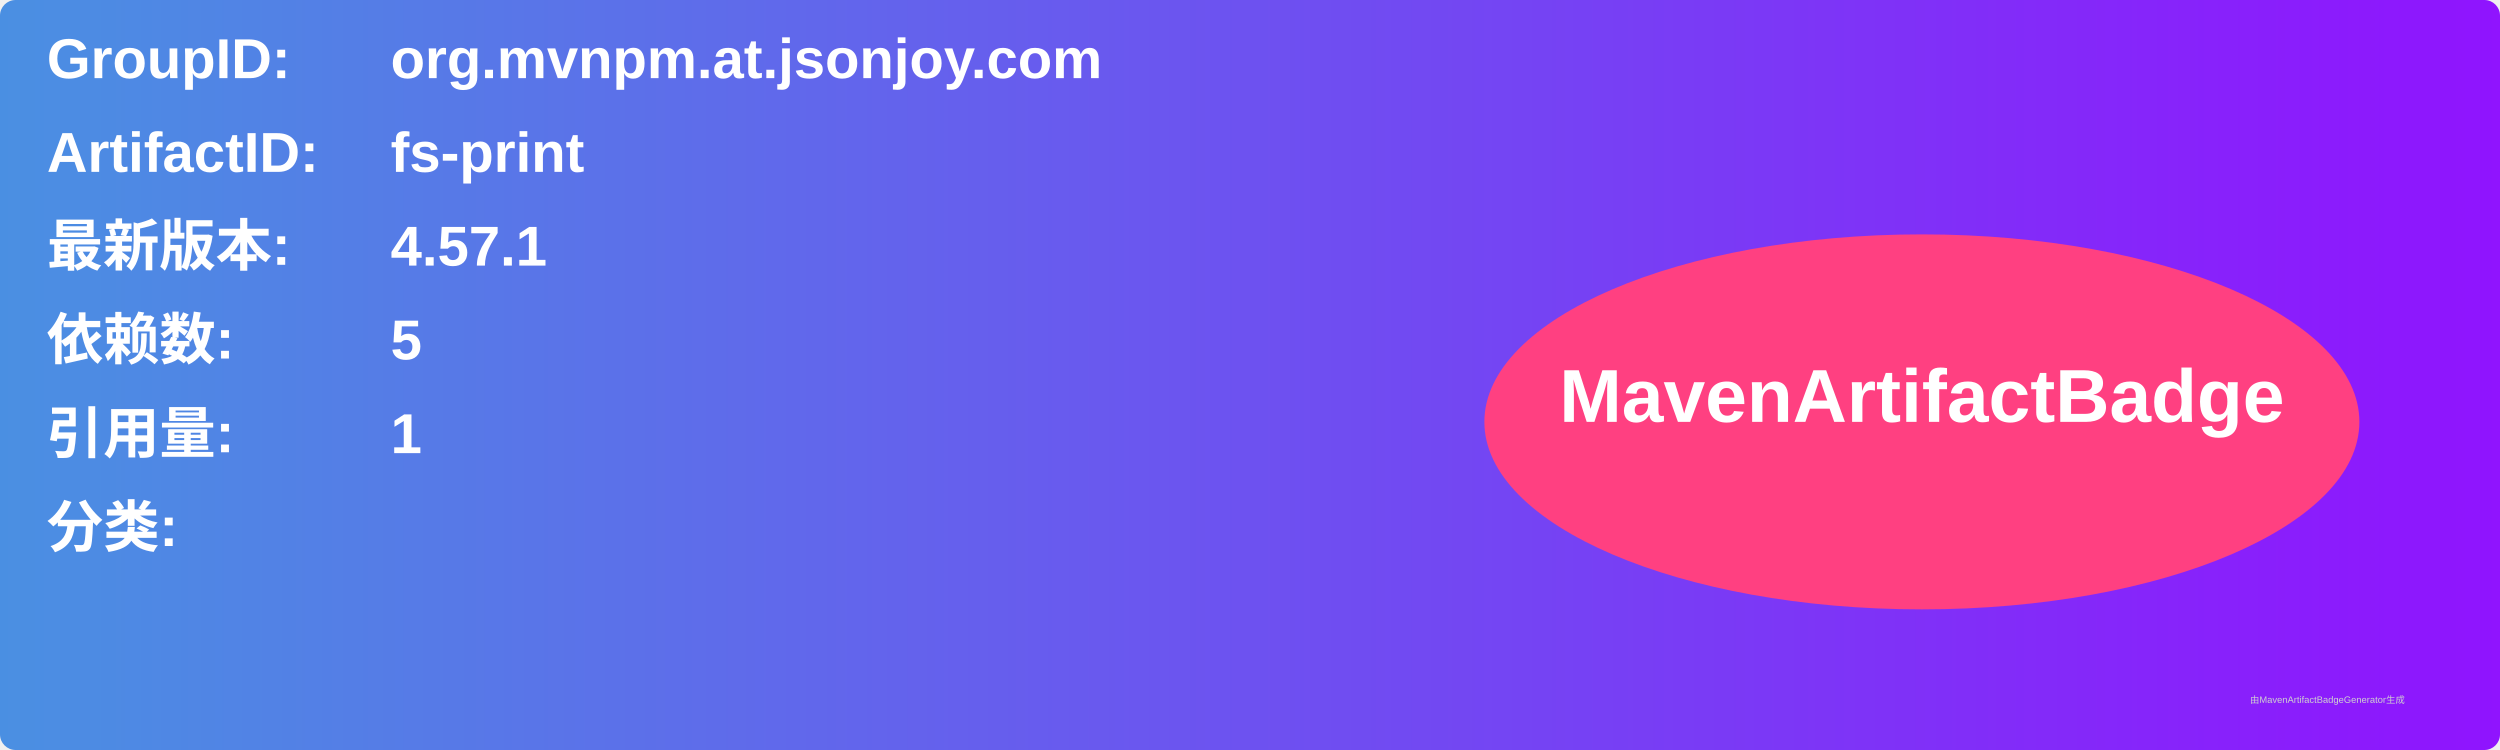
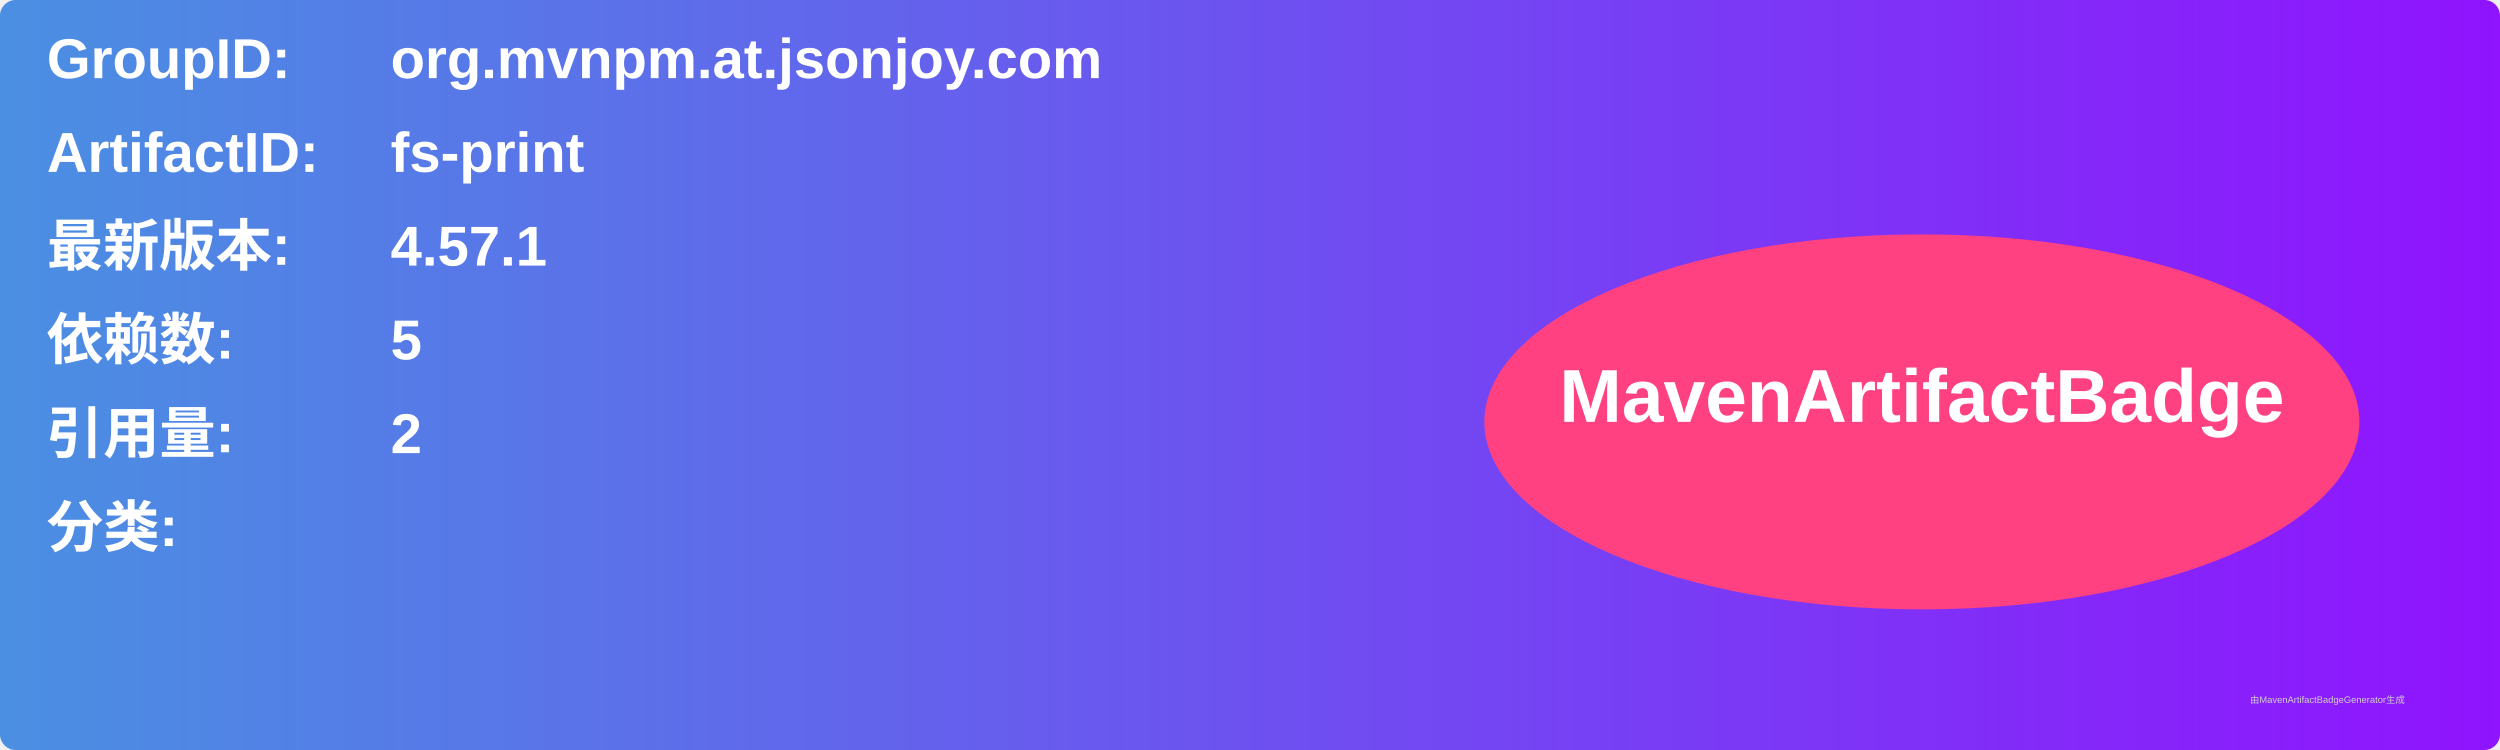
<svg xmlns="http://www.w3.org/2000/svg" width="800" height="240" viewBox="0 0 800 240">
  <linearGradient id="grad" x1="0%" y1="0%" x2="100%" y2="0%">
    <stop offset="0%" stop-color="#4a90e2" />
    <stop offset="100%" stop-color="#9013fe" />
  </linearGradient>
  <rect width="100%" height="100%" rx="5" ry="5" fill="url(#grad)" />
  <g transform="translate(15, 15)">
    <text x="0" y="10" font-family="Arial" font-size="18" fill="white" font-weight="bold" width="260">GroupID:</text>
    <text x="110" y="10" font-family="Arial" font-size="18" fill="white" font-weight="bold" width="460">org.mvnpm.at.jsonjoy.com</text>
    <text x="0" y="40" font-family="Arial" font-size="18" fill="white" font-weight="bold" width="260">ArtifactID:</text>
    <text x="110" y="40" font-family="Arial" font-size="18" fill="white" font-weight="bold" width="460">fs-print</text>
    <text x="0" y="70" font-family="Arial" font-size="18" fill="white" font-weight="bold">最新版本:</text>
    <text x="110" y="70" font-family="Arial" font-size="18" fill="white" font-weight="bold">
      <tspan font-weight="bold">4.57.1</tspan>
    </text>
    <text x="0" y="100" font-family="Arial" font-size="18" fill="white" font-weight="bold">依赖数: </text>
    <text x="110" y="100" font-family="Arial" font-size="18" fill="white">
      <tspan font-weight="bold">5</tspan>
    </text>
    <text x="0" y="130" font-family="Arial" font-size="18" fill="white" font-weight="bold">引用量: </text>
    <text x="110" y="130" font-family="Arial" font-size="18" fill="white">
-       <tspan font-weight="bold">1</tspan>
+       <tspan font-weight="bold">2</tspan>
    </text>
    <text x="0" y="160" font-family="Arial" font-size="18" fill="white" font-weight="bold">分类:</text>
    <text x="10" y="190" font-family="Arial" font-size="10" fill="white">
      <tspan font-weight="bold" />
    </text>
    <ellipse cx="600" cy="120" rx="140" ry="60" fill="#ff4081" />
    <text x="600" y="120" text-anchor="middle" font-family="Arial" font-size="24" fill="white" font-weight="bold">MavenArtifactBadge</text>
  </g>
  <text x="720" y="225" font-family="Arial" font-size="3" fill="#d0d0d0">由MavenArtifactBadgeGenerator生成</text>
</svg>
